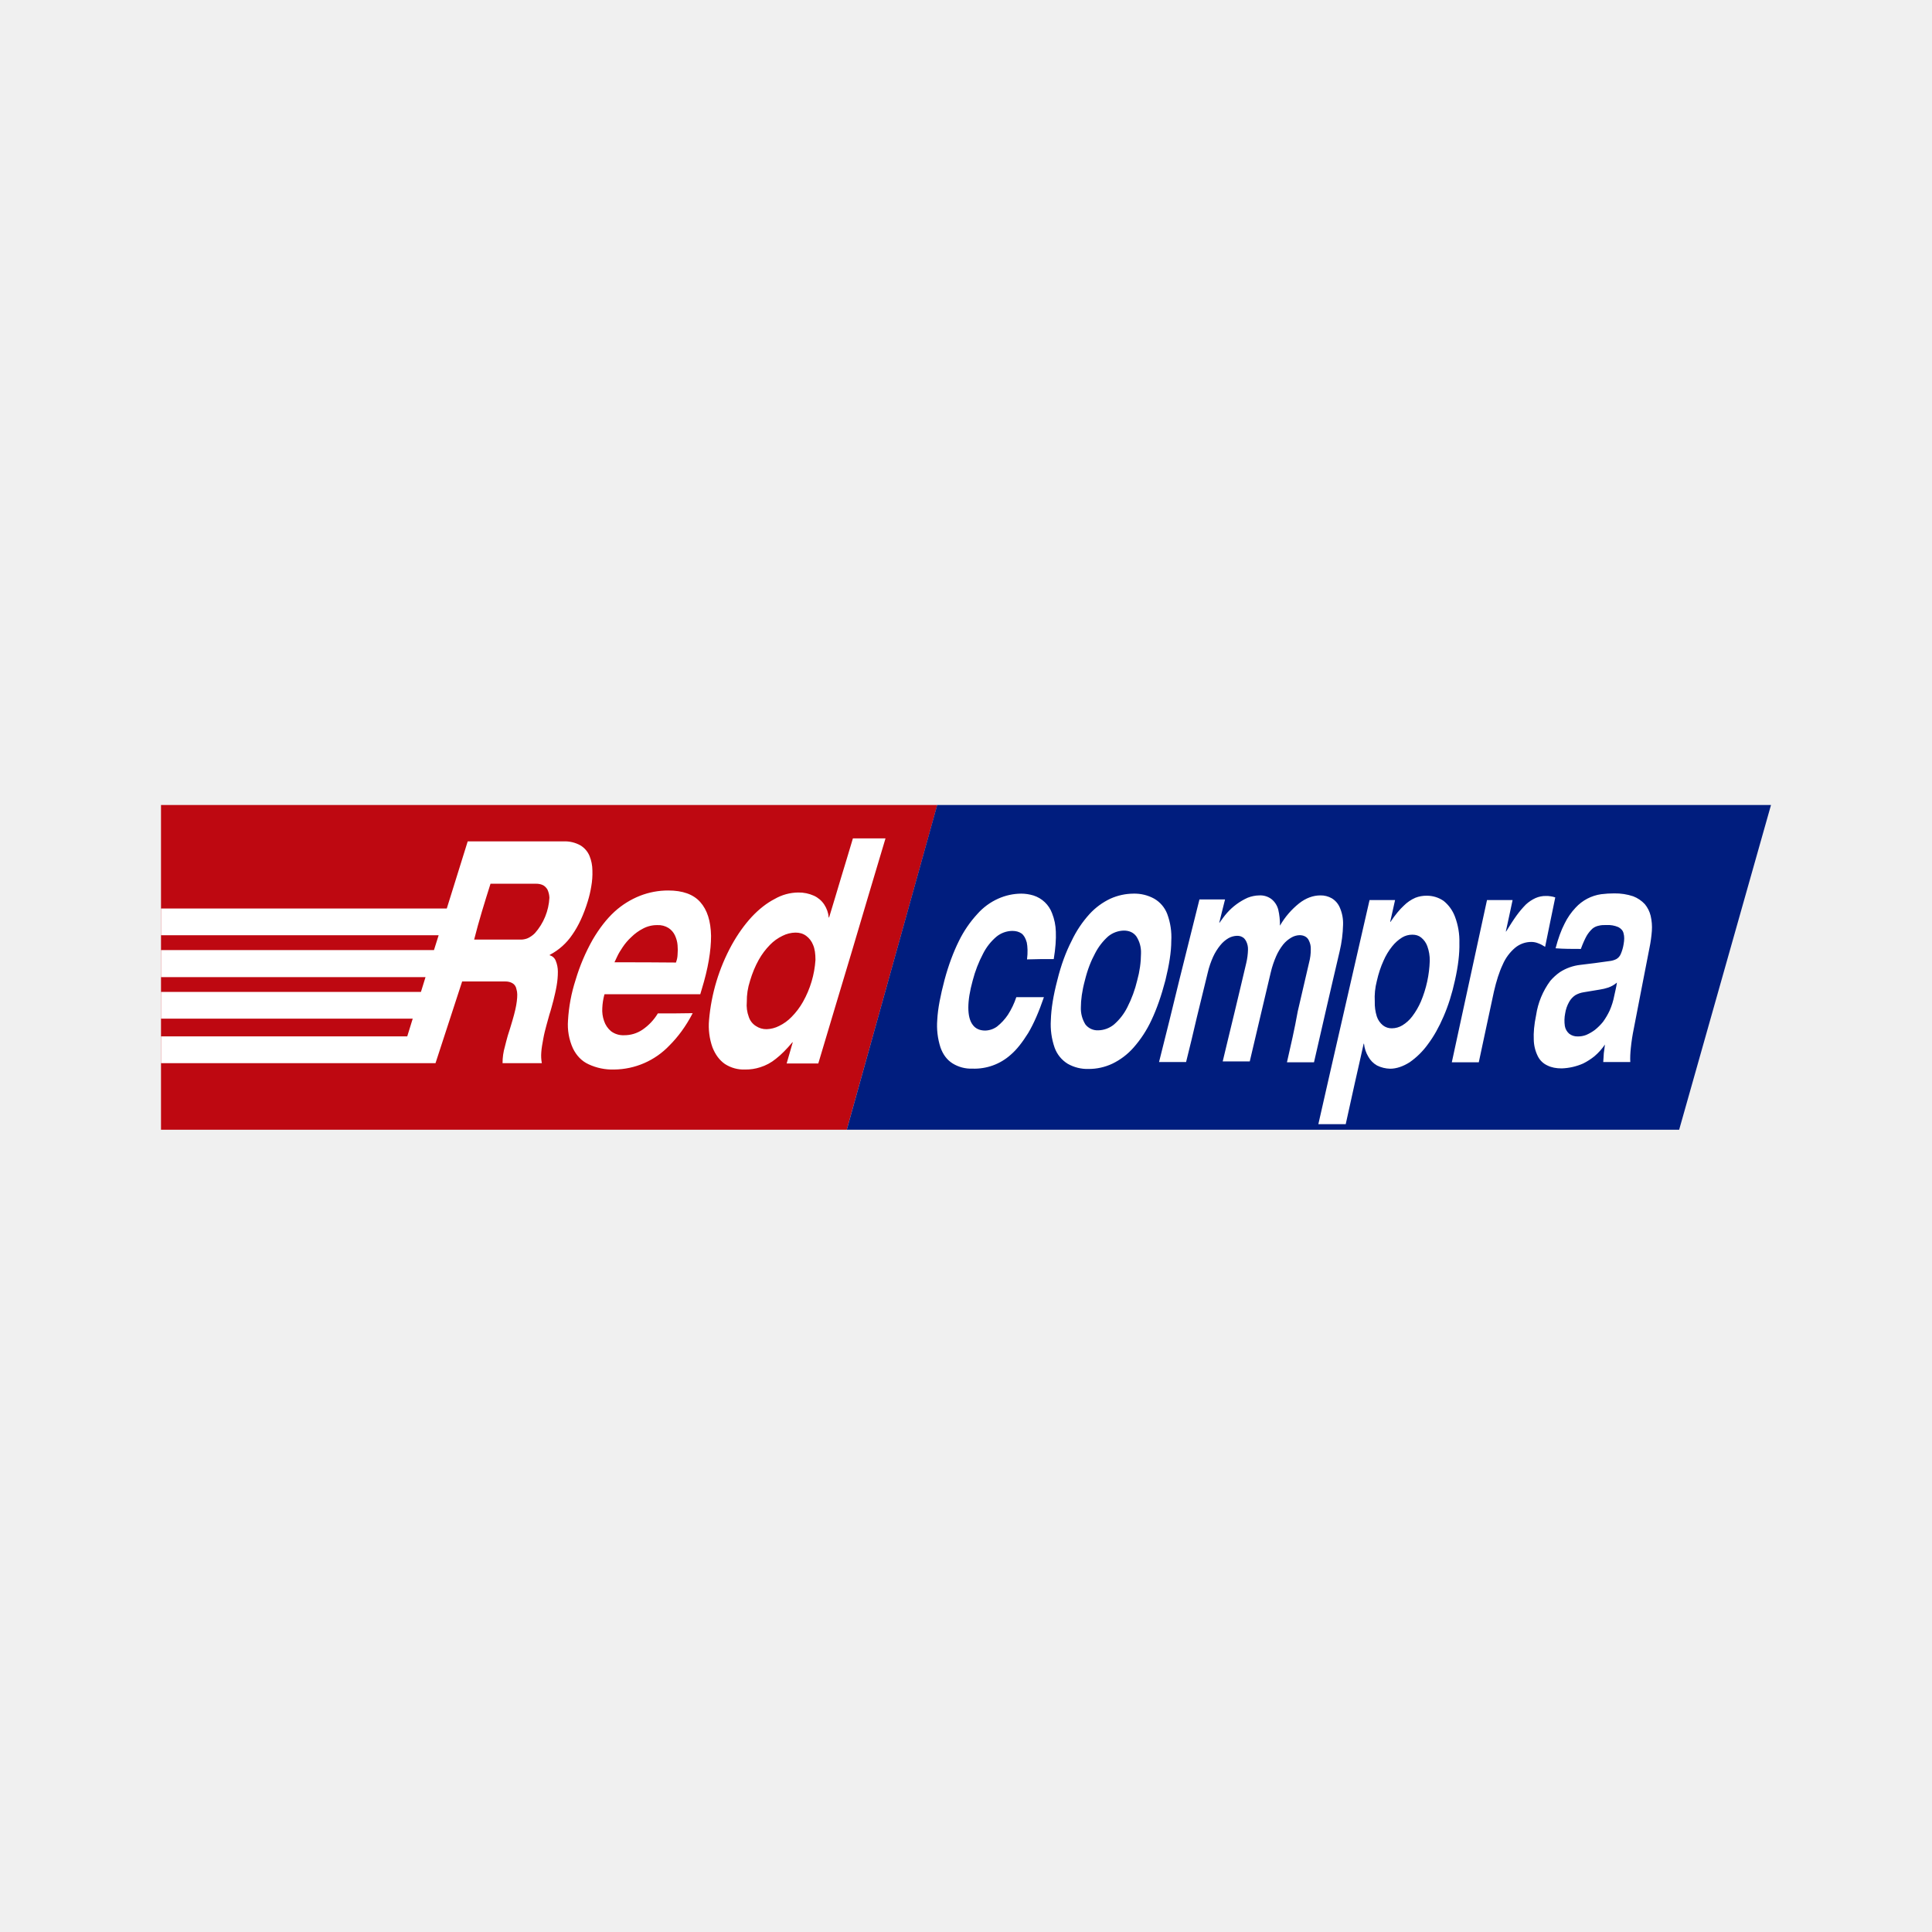
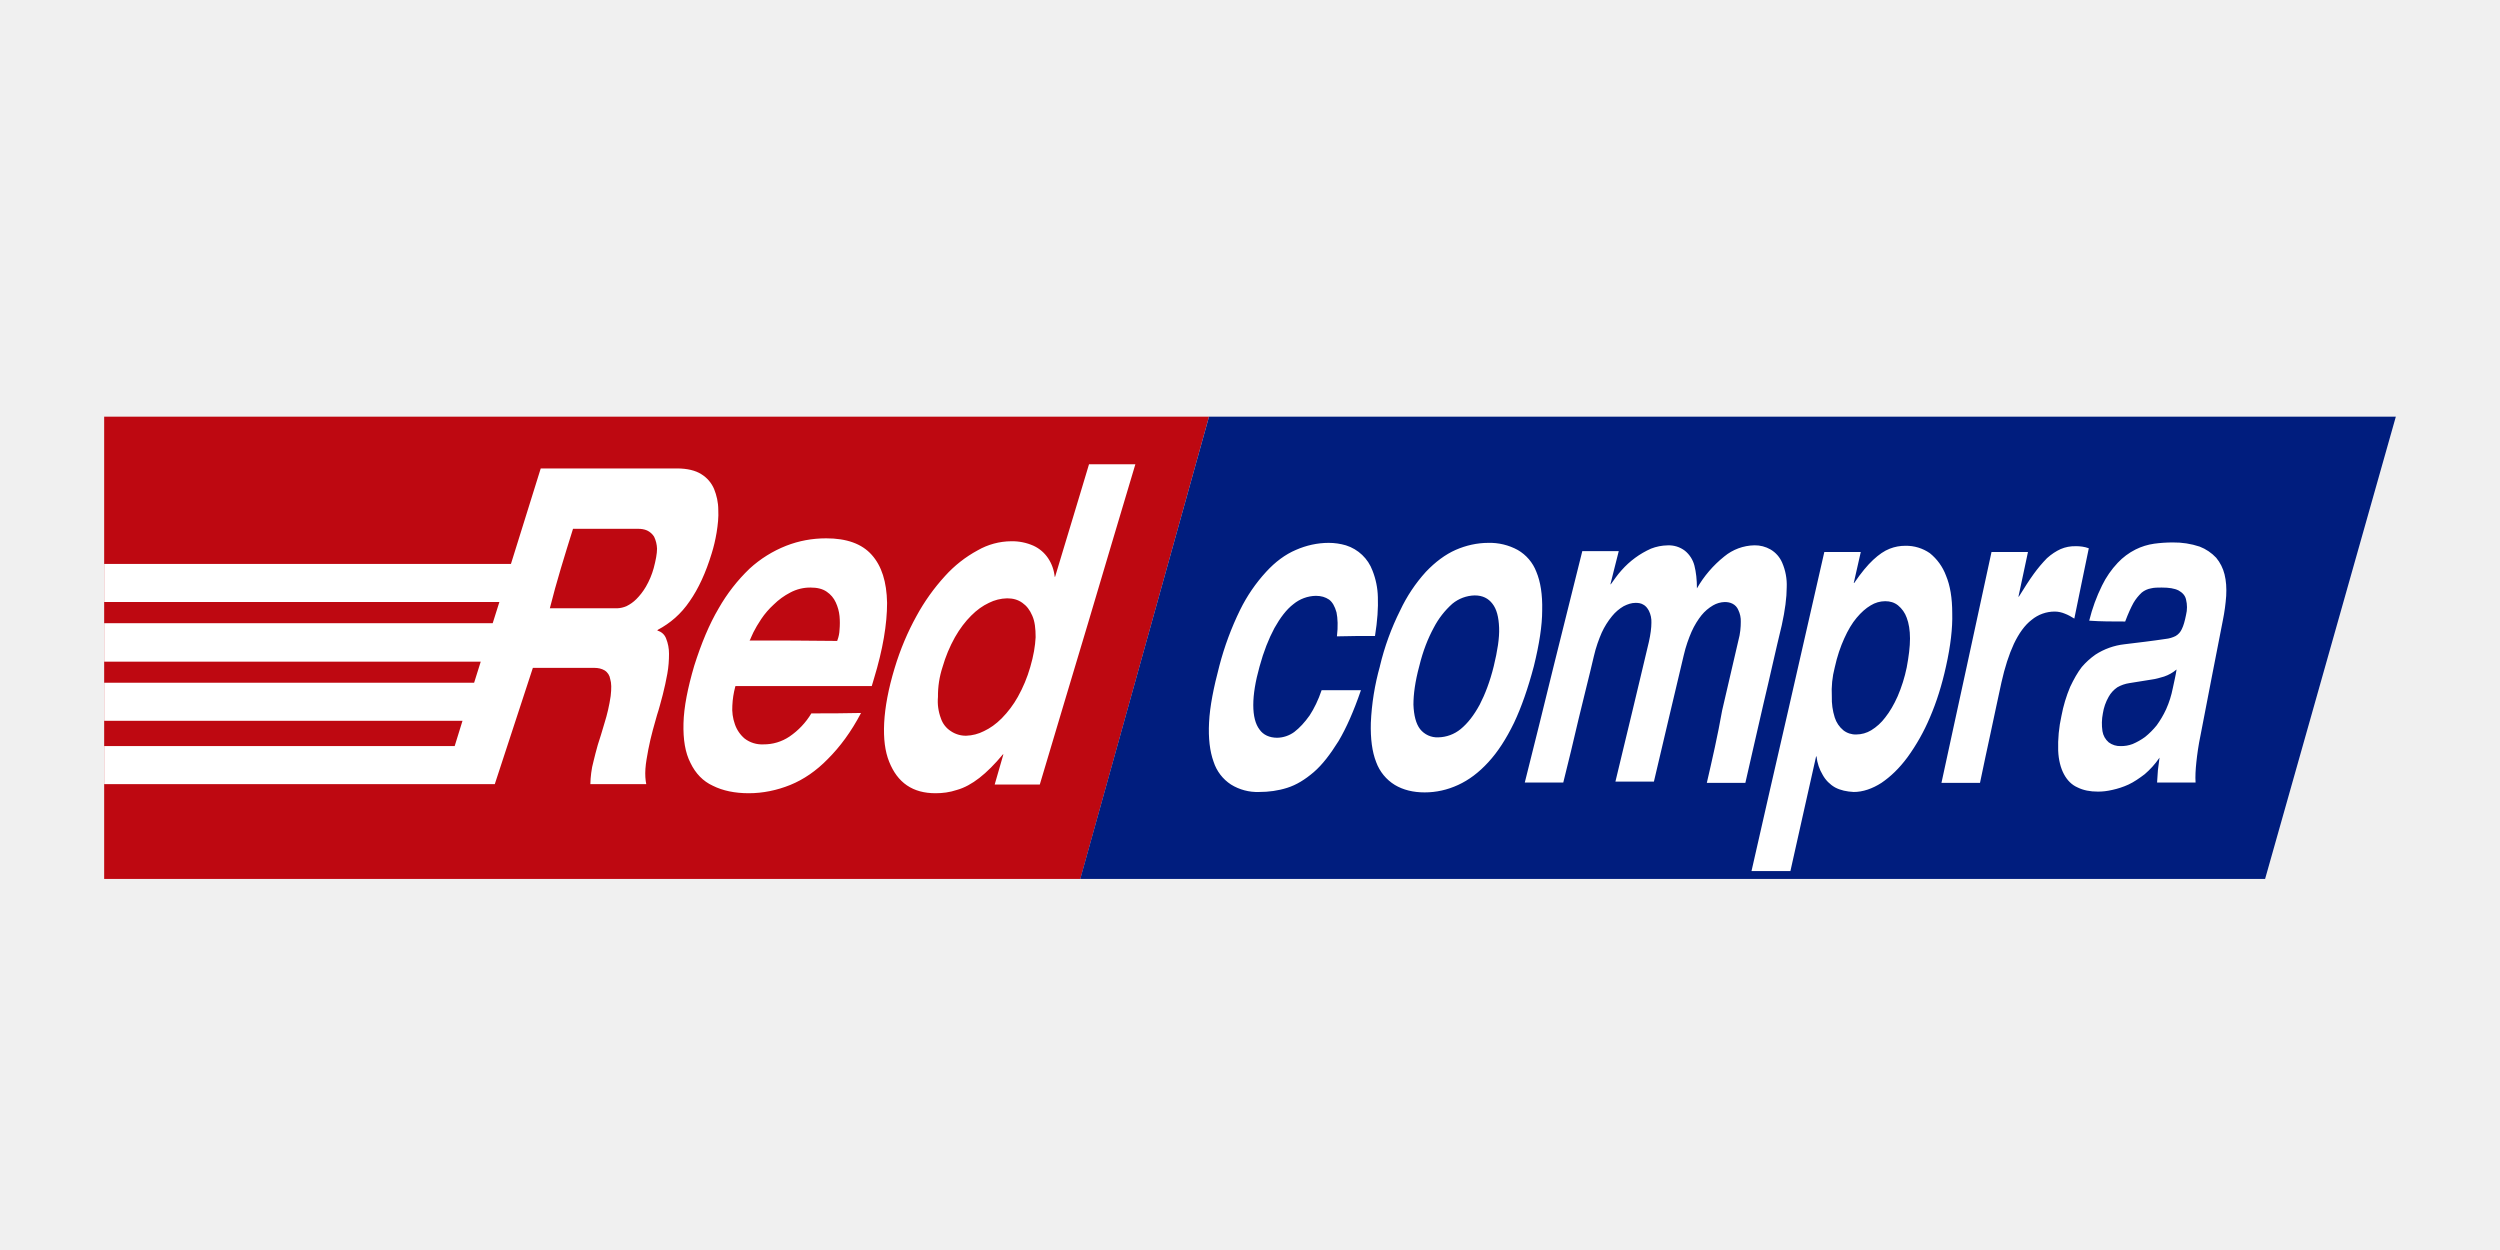
- <svg xmlns="http://www.w3.org/2000/svg" width="24" height="24" viewBox="0 0 24 24" fill="none">
-   <path fill-rule="evenodd" clip-rule="evenodd" d="M2 10h9.643l-1.124 4.034H2V10z" fill="#BE0811" />
-   <path fill-rule="evenodd" clip-rule="evenodd" d="M22 10l-1.141 4.034h-10.34L11.642 10H22z" fill="#001D7E" />
-   <path d="M13.09 11.914c.022-.134.03-.246.026-.34a.669.669 0 00-.047-.23.364.364 0 00-.231-.22.532.532 0 00-.152-.023.711.711 0 00-.285.062.759.759 0 00-.26.191 1.409 1.409 0 00-.228.333c-.068.137-.13.3-.18.487-.05.191-.083.354-.09.495a.886.886 0 00.04.343c.032.09.082.155.15.198a.436.436 0 00.246.065.675.675 0 00.477-.173c.076-.065.145-.155.217-.27.069-.116.133-.264.195-.445h-.343a.959.959 0 01-.105.22.65.65 0 01-.134.145.261.261 0 01-.148.05c-.068 0-.122-.025-.155-.072-.036-.047-.054-.119-.054-.213s.018-.206.054-.336a1.55 1.55 0 01.13-.336.675.675 0 01.166-.21.318.318 0 01.195-.071c.047 0 .083.01.116.032.029.022.05.058.065.112.01.05.014.123.003.21.105-.004.217-.004.333-.004zm.044.264c-.05.191-.076.354-.08.494a.877.877 0 00.047.343.39.39 0 00.163.2.496.496 0 00.26.064.69.69 0 00.293-.065.831.831 0 00.263-.199 1.41 1.41 0 00.224-.343c.065-.137.123-.303.173-.494.047-.192.073-.354.073-.488a.823.823 0 00-.05-.336.374.374 0 00-.163-.191.508.508 0 00-.257-.062.711.711 0 00-.285.062.833.833 0 00-.26.191 1.36 1.36 0 00-.224.336c-.069.134-.13.296-.177.488zm.343 0c.033-.134.076-.242.127-.336a.726.726 0 01.162-.21.318.318 0 01.195-.072c.069 0 .12.025.155.072a.362.362 0 01.058.21 1.28 1.28 0 01-.047.336 1.493 1.493 0 01-.123.335.694.694 0 01-.166.214.318.318 0 01-.195.072.191.191 0 01-.159-.072.375.375 0 01-.057-.213c0-.09.014-.203.05-.336zm2.51 1.018h.336l.159-.693c.054-.228.105-.459.159-.683a1.58 1.58 0 00.043-.332.487.487 0 00-.04-.213.247.247 0 00-.1-.116.274.274 0 00-.142-.036c-.09 0-.18.033-.263.098a.98.98 0 00-.239.278.818.818 0 00-.021-.199.247.247 0 00-.083-.13.23.23 0 00-.152-.047.413.413 0 00-.145.029.755.755 0 00-.256.188c-.036.04-.065.083-.094.123h-.003c.025-.098.046-.192.072-.29H14.9l-.25 1.001c-.082.336-.165.679-.252 1.019h.336c.047-.185.09-.369.133-.553l.134-.549c.018-.08.043-.148.069-.206a.663.663 0 01.09-.144.37.37 0 01.101-.087.228.228 0 01.105-.029c.025 0 .047.004.065.015.022.01.036.028.05.054a.216.216 0 01.022.104.809.809 0 01-.022.167c-.046.202-.097.404-.144.606-.05.203-.098.408-.148.614h.336l.13-.552.13-.55c.018-.079.043-.147.068-.205a.67.67 0 01.087-.145.371.371 0 01.101-.086.215.215 0 01.101-.03c.026 0 .047.004.069.015.022.011.04.03.05.055a.216.216 0 01.022.104.617.617 0 01-.021.166l-.141.607c-.04.224-.087.426-.134.632zm1.116-1.008c.022-.097.05-.18.083-.252a.773.773 0 01.108-.18.485.485 0 01.123-.11.241.241 0 01.127-.035c.043 0 .079.01.111.036a.244.244 0 01.076.108.51.51 0 01.03.18 1.422 1.422 0 01-.11.506.888.888 0 01-.107.184.438.438 0 01-.123.112.253.253 0 01-.13.037.173.173 0 01-.112-.037.238.238 0 01-.076-.111.555.555 0 01-.025-.185.823.823 0 01.025-.253zm-.726 1.777h.34l.111-.502c.037-.166.076-.332.112-.498h.004a.394.394 0 00.054.162.284.284 0 00.108.109.385.385 0 00.163.04c.08 0 .163-.03.242-.08a.947.947 0 00.227-.224c.073-.097.138-.213.195-.346.058-.134.105-.282.141-.448.04-.177.058-.333.055-.463a.856.856 0 00-.055-.328.456.456 0 00-.14-.195.363.363 0 00-.213-.065.37.37 0 00-.138.025.464.464 0 00-.144.098c-.05.046-.105.111-.166.202h-.004c.022-.09.04-.18.061-.271h-.317l-.315 1.376c-.108.466-.213.935-.321 1.408zm1.658-.769h.335c.033-.148.062-.296.094-.44.033-.149.062-.293.094-.438.03-.13.065-.242.109-.335a.567.567 0 01.155-.21.315.315 0 01.202-.072c.03 0 .062.007.087.018.029.01.054.025.083.043.043-.206.083-.411.126-.614a.27.27 0 00-.058-.014c-.021-.004-.04-.004-.057-.004a.31.31 0 00-.13.026.457.457 0 00-.12.08 1.2 1.2 0 00-.115.136c-.04.055-.083.123-.13.199h-.004c.03-.13.055-.26.084-.39h-.318l-.217 1c-.072.336-.148.676-.22 1.015zm2.018-.827a.849.849 0 01-.057.184.852.852 0 01-.083.141.67.67 0 01-.102.101.544.544 0 01-.108.062.28.28 0 01-.105.018.165.165 0 01-.104-.033.162.162 0 01-.055-.097.457.457 0 01.004-.156.42.42 0 01.05-.144.243.243 0 01.077-.083.3.3 0 01.104-.036l.199-.033a.62.62 0 00.105-.025.332.332 0 00.108-.062c-.007.055-.022.109-.033.163zm-.415-.581c.025-.069.05-.123.072-.163a.393.393 0 01.073-.09.177.177 0 01.079-.036c.029-.008.061-.008.094-.008a.33.33 0 01.148.026c.033.018.058.043.065.08.01.035.01.079 0 .133a.508.508 0 01-.036.123.13.13 0 01-.054.061.245.245 0 01-.087.025c-.12.018-.242.033-.361.047a.59.59 0 00-.253.09.65.65 0 00-.12.109.954.954 0 00-.176.426c-.025.12-.033.22-.029.303a.48.48 0 00.05.206.246.246 0 00.12.116c.05.025.108.036.177.036a.719.719 0 00.267-.061.771.771 0 00.14-.09.723.723 0 00.13-.145c-.003.036-.01.072-.014.108-.003.036-.003.072-.007.109h.336c-.003-.051 0-.112.007-.178a2.36 2.36 0 01.036-.234l.098-.506.097-.498a1.65 1.65 0 00.03-.213.633.633 0 00-.015-.188.363.363 0 00-.072-.144.39.39 0 00-.145-.098.712.712 0 00-.235-.036c-.054 0-.108.003-.162.01a.533.533 0 00-.318.167.799.799 0 00-.137.198c-.043.083-.08.185-.112.307.101.008.206.008.314.008zm-13.546-.81h.567c.029 0 .054.004.08.015.024.01.043.029.06.054a.262.262 0 01.026.105.72.72 0 01-.18.44.32.32 0 01-.087.062.229.229 0 01-.08.018H5.89c.058-.231.13-.462.203-.693zm-.542.308H2v.332h3.449l-.058.184H2v.336h3.286l-.057.184H2v.332h3.127l-.068.22H2v.333h3.41l.331-1.015h.535c.036 0 .065.007.09.022.025.014.044.04.05.076.012.036.012.083.004.148-.007.061-.025.14-.054.238-.021.072-.04.134-.058.188-.014.054-.028.1-.036.137a.716.716 0 00-.029.206h.488a.503.503 0 01-.007-.134c.003-.054.014-.108.025-.17.01-.057.025-.115.04-.17l.036-.13c.018-.053.032-.111.05-.176.015-.062.03-.123.04-.184a.99.99 0 00.015-.174.352.352 0 00-.026-.133.11.11 0 00-.076-.069c0-.004 0-.004.004-.007a.76.76 0 00.278-.25c.076-.108.141-.248.192-.415a1.37 1.37 0 00.043-.184.938.938 0 00.014-.198.487.487 0 00-.036-.181.279.279 0 00-.112-.13.395.395 0 00-.213-.05H5.81l-.26.834zm2.622 1.303a.648.648 0 01-.192.203.4.4 0 01-.227.068.25.25 0 01-.163-.05.284.284 0 01-.086-.127.403.403 0 01-.022-.162.766.766 0 01.025-.163c0-.003 0-.003.004-.007h1.188l.018-.061c.08-.26.116-.48.116-.665-.004-.184-.047-.321-.134-.419-.086-.097-.22-.144-.397-.144a.958.958 0 00-.35.065 1.036 1.036 0 00-.318.198c-.098.09-.188.206-.271.347a2.41 2.41 0 00-.213.502 2 2 0 00-.094.502.71.71 0 00.061.347c.044.09.109.159.195.198a.697.697 0 00.315.065.96.96 0 00.69-.3c.104-.104.202-.234.288-.4-.144.003-.289.003-.433.003zm-.538-.635c0-.004 0-.004.003-.008l.03-.064c.017-.037.039-.073.068-.116a.693.693 0 01.108-.126.59.59 0 01.145-.105.367.367 0 01.177-.043.24.24 0 01.14.036.223.223 0 01.08.093c.018.04.029.08.032.12a.655.655 0 010 .119.283.283 0 01-.018.09c0 .004 0 .004-.003.007-.253-.003-.506-.003-.762-.003zm1.683.23c.029-.097.065-.183.108-.26a.876.876 0 01.14-.187.543.543 0 01.156-.112.369.369 0 01.16-.04c.05 0 .093.011.133.04a.253.253 0 01.086.112c.022.05.03.112.03.188a1.224 1.224 0 01-.155.52.88.88 0 01-.142.188.543.543 0 01-.155.112.366.366 0 01-.155.04.233.233 0 01-.134-.04.21.21 0 01-.087-.112.424.424 0 01-.025-.188.8.8 0 01.04-.26zm.455 1.027h.393c.141-.47.279-.936.42-1.402.137-.466.277-.931.415-1.394h-.405c-.05.163-.097.329-.148.491-.05.163-.097.33-.148.492h-.004a.35.35 0 00-.057-.163.308.308 0 00-.127-.108.458.458 0 00-.195-.04.595.595 0 00-.292.08c-.098.05-.195.126-.286.223-.09.098-.173.213-.249.35a2.359 2.359 0 00-.281.932.8.8 0 00.043.34c.036.09.087.159.155.206a.43.43 0 00.25.068.582.582 0 00.187-.028.575.575 0 00.195-.105c.065-.05.134-.12.206-.206h.004l-.076.264z" fill="#fff" />
+ <svg xmlns="http://www.w3.org/2000/svg" width="48" height="24" viewBox="0 0 48 24" fill="none">
+   <path fill-rule="evenodd" clip-rule="evenodd" d="M2 8h21.213l-2.47 8.875H2V8z" fill="#BE0811" />
+   <path fill-rule="evenodd" clip-rule="evenodd" d="M46 8l-2.51 8.875H20.741L23.213 8H46z" fill="#001D7E" />
+   <path d="M26.4 12.21c.047-.293.063-.54.055-.746a1.474 1.474 0 00-.103-.508.8.8 0 00-.509-.485 1.167 1.167 0 00-.333-.048c-.215 0-.43.048-.628.135-.207.088-.397.23-.572.421a3.1 3.1 0 00-.5.731 5.74 5.74 0 00-.398 1.073c-.111.421-.183.779-.198 1.088-.016.302.015.557.087.755a.823.823 0 00.334.437.96.96 0 00.54.143c.183 0 .365-.024.54-.08.175-.055.342-.158.509-.301.166-.143.317-.342.476-.596.151-.254.294-.58.43-.977h-.755c-.064.19-.143.35-.23.484-.096.135-.192.239-.295.318a.575.575 0 01-.326.111c-.15 0-.27-.055-.341-.158-.08-.104-.12-.263-.12-.47 0-.206.04-.452.12-.738.08-.294.175-.532.286-.74.111-.198.23-.357.365-.46a.7.7 0 01.43-.159c.103 0 .182.024.254.072.063.047.11.127.143.246.023.111.031.27.008.46.23-.007.476-.007.73-.007zm.095.58a4.789 4.789 0 00-.175 1.09c-.008.301.024.555.103.754a.86.86 0 00.358.437c.159.095.35.143.572.143.222 0 .437-.048.643-.143.207-.095.398-.238.58-.437.183-.199.342-.445.493-.755.143-.302.27-.667.381-1.088.104-.421.16-.779.16-1.073.007-.302-.032-.548-.112-.739a.821.821 0 00-.358-.42 1.118 1.118 0 00-.564-.136c-.214 0-.429.048-.627.135-.199.088-.39.23-.572.421a2.99 2.99 0 00-.493.74 4.92 4.92 0 00-.39 1.072zm.755 0c.071-.293.166-.531.278-.738a1.6 1.6 0 01.357-.46.7.7 0 01.43-.16c.15 0 .261.056.34.16.08.102.12.253.128.46.008.199-.032.445-.103.739-.072.294-.167.54-.27.739-.112.206-.23.357-.366.469a.7.7 0 01-.429.158.42.42 0 01-.35-.159c-.079-.103-.119-.262-.127-.468 0-.199.032-.445.112-.74zm5.521 2.241h.74c.118-.508.23-1.017.349-1.525.12-.5.23-1.01.35-1.502.063-.286.095-.532.095-.73a1.07 1.07 0 00-.087-.47.543.543 0 00-.223-.254.6.6 0 00-.31-.08.938.938 0 00-.58.215 2.154 2.154 0 00-.524.612c0-.167-.016-.31-.048-.437a.543.543 0 00-.183-.286.508.508 0 00-.333-.103.904.904 0 00-.318.063 1.646 1.646 0 00-.564.414c-.08.087-.143.182-.207.27h-.008c.056-.215.103-.421.16-.636h-.7l-.548 2.2c-.183.74-.366 1.495-.556 2.242h.739c.103-.406.198-.81.293-1.216.096-.405.2-.803.294-1.208.04-.175.096-.326.151-.453a1.46 1.46 0 01.199-.318.814.814 0 01.222-.19c.08-.04.151-.064.23-.064.056 0 .104.008.144.032.048.024.08.064.111.12a.473.473 0 01.048.23c0 .095-.016.222-.048.365-.103.445-.214.89-.318 1.335-.11.445-.214.898-.325 1.35h.739l.286-1.215.286-1.208c.04-.175.095-.325.15-.453.056-.127.128-.238.191-.317a.815.815 0 01.223-.191.474.474 0 01.222-.064c.056 0 .103.008.151.032a.234.234 0 01.111.12.474.474 0 01.048.23c0 .095-.008.222-.048.365l-.31 1.335c-.087.493-.19.938-.294 1.39zm2.456-2.216c.047-.215.11-.397.182-.556.072-.16.151-.294.239-.398.087-.103.174-.182.27-.238a.531.531 0 01.278-.08c.095 0 .175.024.246.08a.538.538 0 01.167.238c.04.104.063.239.063.398 0 .159-.023.341-.063.556a2.861 2.861 0 01-.175.556c-.071.159-.15.294-.238.405a.964.964 0 01-.27.246.558.558 0 01-.286.08.382.382 0 01-.247-.08.521.521 0 01-.166-.246 1.219 1.219 0 01-.056-.405 1.802 1.802 0 01.056-.556zm-1.597 3.909h.746c.08-.366.167-.74.247-1.105.08-.365.166-.73.246-1.096h.008a.865.865 0 00.12.357.624.624 0 00.237.239c.104.055.223.08.358.087.175 0 .358-.063.532-.175.175-.119.342-.278.5-.492a3.84 3.84 0 00.43-.763c.127-.294.23-.62.31-.985.087-.39.127-.731.119-1.017 0-.294-.04-.532-.12-.723a1 1 0 00-.31-.43.798.798 0 00-.468-.142.81.81 0 00-.302.056c-.103.04-.206.11-.318.214-.11.103-.23.246-.365.445h-.008c.048-.199.087-.397.135-.596h-.7c-.23 1.001-.46 2.01-.69 3.027-.239 1.025-.47 2.058-.708 3.099zm3.646-1.693h.74c.07-.325.134-.651.206-.969.071-.326.135-.643.206-.961.064-.286.143-.533.239-.74.095-.198.206-.357.341-.46a.693.693 0 01.445-.159c.064 0 .135.016.191.04.064.024.12.056.183.095.095-.453.183-.906.278-1.35a.598.598 0 00-.127-.032c-.048-.008-.088-.008-.128-.008a.682.682 0 00-.285.055c-.088.04-.175.096-.263.175a2.66 2.66 0 00-.254.302c-.087.12-.183.27-.286.437h-.008c.064-.286.12-.572.183-.858h-.7l-.476 2.2c-.159.74-.326 1.487-.485 2.233zm4.442-1.819a1.87 1.87 0 01-.128.405c-.055.12-.119.223-.182.31a1.47 1.47 0 01-.223.223 1.21 1.21 0 01-.238.135.614.614 0 01-.23.04.363.363 0 01-.23-.072.356.356 0 01-.12-.215 1.004 1.004 0 01.008-.341.925.925 0 01.111-.318.534.534 0 01.167-.183.659.659 0 01.23-.08l.437-.07c.072-.009.151-.033.23-.056a.727.727 0 00.24-.136c-.017.12-.048.239-.072.358zm-.914-1.28c.056-.15.111-.27.159-.357a.868.868 0 01.159-.198.387.387 0 01.175-.08c.063-.016.135-.016.206-.016.143 0 .246.016.326.056.071.04.127.095.143.175a.608.608 0 010 .294c-.024.119-.048.206-.08.27a.289.289 0 01-.119.135.544.544 0 01-.19.056c-.263.04-.533.071-.795.103a1.286 1.286 0 00-.556.199 1.423 1.423 0 00-.262.238c-.08.103-.151.23-.223.381a2.727 2.727 0 00-.167.556 2.672 2.672 0 00-.063.668c.008.182.047.333.111.453.064.119.151.206.262.254.111.055.239.08.39.08.087 0 .174-.009.278-.033.103-.023.206-.055.31-.103.103-.048.206-.119.31-.198.103-.088.198-.191.285-.318-.008.08-.023.159-.031.238-.008.08-.008.159-.016.239h.739c-.008-.112 0-.247.015-.39.016-.15.04-.326.08-.516l.215-1.113.214-1.096a3.66 3.66 0 00.064-.469c.008-.15 0-.286-.032-.413a.798.798 0 00-.16-.318.862.862 0 00-.317-.214 1.57 1.57 0 00-.516-.08c-.12 0-.239.008-.358.024a1.166 1.166 0 00-.357.111 1.23 1.23 0 00-.342.255 1.75 1.75 0 00-.302.437 3.283 3.283 0 00-.246.675c.222.016.453.016.691.016zm-29.802-1.779h1.247c.064 0 .12.008.175.032a.32.32 0 01.135.12.578.578 0 01.056.23c0 .095-.024.222-.064.373a1.51 1.51 0 01-.15.357c-.056.096-.12.175-.184.239a.702.702 0 01-.19.135.5.5 0 01-.175.04h-1.295c.127-.509.286-1.017.445-1.526zm-1.192.675H2v.731h7.588l-.128.406H2v.739h7.23l-.127.405H2v.73h6.88l-.15.485H2v.731h7.5l.731-2.232h1.176c.08 0 .143.015.199.047a.235.235 0 01.11.167c.025.08.025.183.009.326a3.29 3.29 0 01-.12.524c-.047.16-.087.294-.127.413-.031.12-.063.223-.079.302-.024.088-.04.167-.048.239-.008.071-.016.143-.016.214h1.073c-.016-.08-.024-.175-.016-.294s.032-.238.056-.373c.024-.127.055-.254.087-.374.032-.11.056-.206.08-.286.04-.119.071-.246.11-.389.033-.135.065-.27.088-.405.024-.135.032-.262.032-.381a.774.774 0 00-.056-.294.244.244 0 00-.166-.151c0-.008 0-.008.008-.016.238-.127.444-.302.611-.549.167-.238.31-.548.421-.913.04-.127.072-.262.096-.405.024-.151.04-.294.032-.437 0-.143-.032-.278-.08-.398a.614.614 0 00-.246-.286c-.111-.071-.27-.11-.469-.11h-2.614l-.572 1.834zm5.768 2.869a1.423 1.423 0 01-.42.445.88.88 0 01-.501.15.55.55 0 01-.358-.11.625.625 0 01-.19-.279.885.885 0 01-.048-.357 1.68 1.68 0 01.055-.358c0-.008 0-.008.008-.016h2.614c.016-.047.024-.087.04-.135.175-.572.254-1.057.254-1.462-.008-.405-.103-.707-.294-.921-.19-.215-.485-.318-.874-.318-.27 0-.524.047-.77.143a2.279 2.279 0 00-.7.437 3.348 3.348 0 00-.595.763c-.183.31-.334.675-.47 1.104-.126.429-.198.794-.206 1.104-.008.31.032.564.135.763.096.199.239.35.43.437.19.095.42.143.69.143.27 0 .54-.056.795-.159.254-.103.5-.27.723-.5.23-.23.445-.517.636-.882-.318.008-.636.008-.954.008zm-1.184-1.399c0-.008 0-.008.008-.016.008-.023.032-.071.064-.143.04-.08.087-.159.15-.254a1.53 1.53 0 01.24-.278 1.3 1.3 0 01.317-.23.808.808 0 01.39-.096c.126 0 .23.024.31.08a.49.49 0 01.174.206.81.81 0 01.072.262 1.45 1.45 0 010 .263.626.626 0 01-.04.198c0 .008 0 .008-.008.016-.556-.008-1.113-.008-1.677-.008zm3.703.509a2.69 2.69 0 01.238-.572c.095-.167.199-.302.31-.413.111-.112.223-.191.342-.247a.812.812 0 01.35-.087c.11 0 .206.024.293.087.08.056.143.135.19.247.049.11.064.246.064.413-.008.167-.04.357-.103.572a2.688 2.688 0 01-.238.572 1.933 1.933 0 01-.31.413c-.111.111-.223.19-.342.246a.807.807 0 01-.341.088.514.514 0 01-.294-.088.465.465 0 01-.191-.246.933.933 0 01-.056-.413 1.763 1.763 0 01.088-.572zm1 2.256h.867c.31-1.033.612-2.058.922-3.083.302-1.024.611-2.05.913-3.066h-.89c-.11.357-.214.723-.325 1.08-.112.358-.215.723-.326 1.08h-.008a.773.773 0 00-.127-.357.678.678 0 00-.278-.238 1.007 1.007 0 00-.43-.087 1.31 1.31 0 00-.643.174 2.343 2.343 0 00-.627.493 3.904 3.904 0 00-.549.77c-.167.302-.31.636-.42 1.002-.12.397-.184.746-.2 1.048-.015.302.016.549.096.747.08.199.19.35.341.453.151.103.334.151.549.151.135 0 .27-.016.413-.064.143-.04.286-.119.429-.23.143-.111.294-.262.453-.453h.008a55.6 55.6 0 01-.167.58z" fill="#fff" />
</svg>
